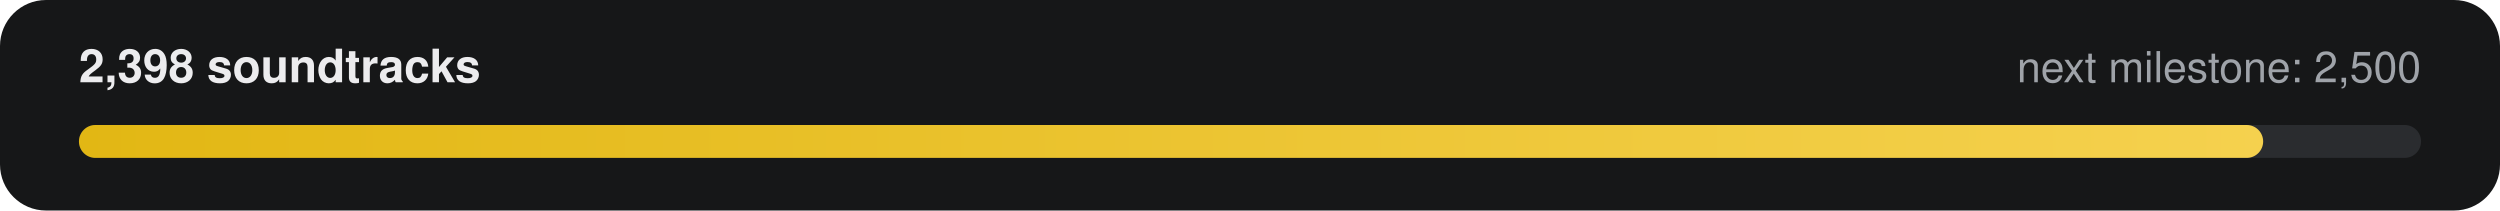
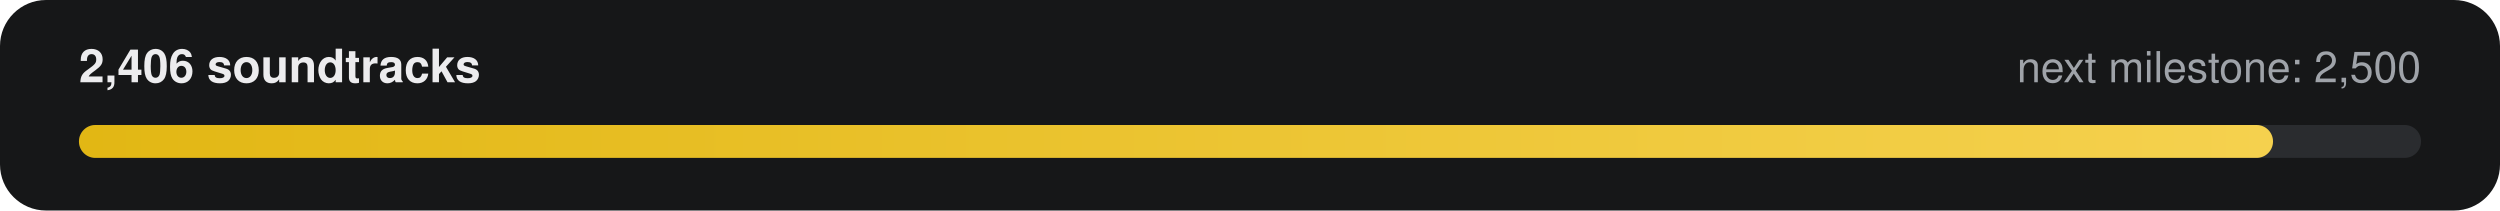
- <svg xmlns="http://www.w3.org/2000/svg" width="760" height="64" viewBox="0 0 760 64" role="img" aria-label="2,398 of 2,500 soundtracks">
+ <svg xmlns="http://www.w3.org/2000/svg" width="760" height="64" viewBox="0 0 760 64" role="img" aria-label="2,406 of 2,500 soundtracks">
  <defs>
    <linearGradient id="g" x1="0" x2="1">
      <stop offset="0" stop-color="#E2B714" />
      <stop offset="1" stop-color="#F5D14E" />
    </linearGradient>
  </defs>
  <rect width="760" height="64" rx="14" fill="#161718" />
-   <text x="24" y="25" fill="#ECECEE" font-family="-apple-system,Segoe UI,Helvetica,Arial,sans-serif" font-size="14" font-weight="600">2,398 soundtracks</text>
+   <text x="24" y="25" fill="#ECECEE" font-family="-apple-system,Segoe UI,Helvetica,Arial,sans-serif" font-size="14" font-weight="600">2,406 soundtracks</text>
  <text x="736" y="25" fill="#9FA3A9" text-anchor="end" font-family="-apple-system,Segoe UI,Helvetica,Arial,sans-serif" font-size="13">next milestone: 2,500</text>
  <rect x="24" y="38" width="712" height="10" rx="5" fill="#2A2C2F" />
-   <rect x="24" y="38" width="664" height="10" rx="5" fill="url(#g)" />
+   <rect x="24" y="38" width="667" height="10" rx="5" fill="url(#g)" />
</svg>
